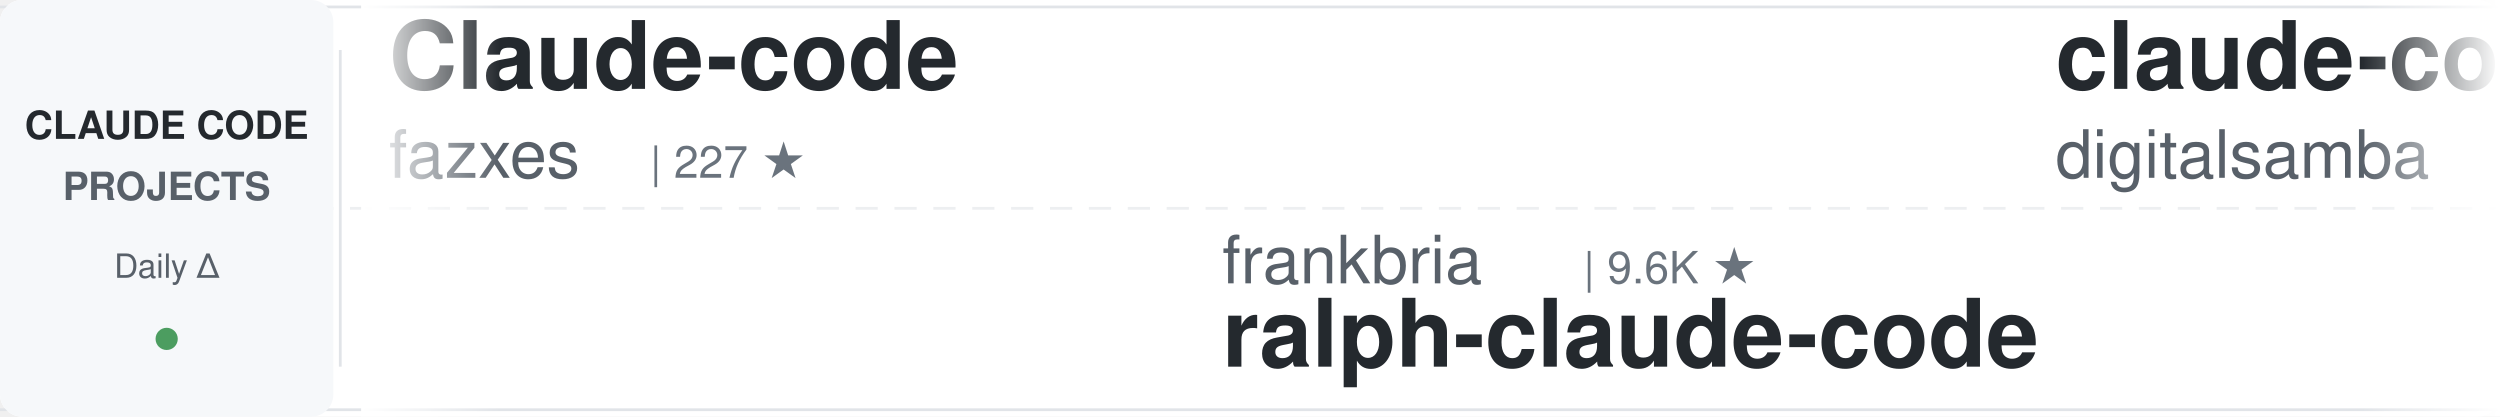
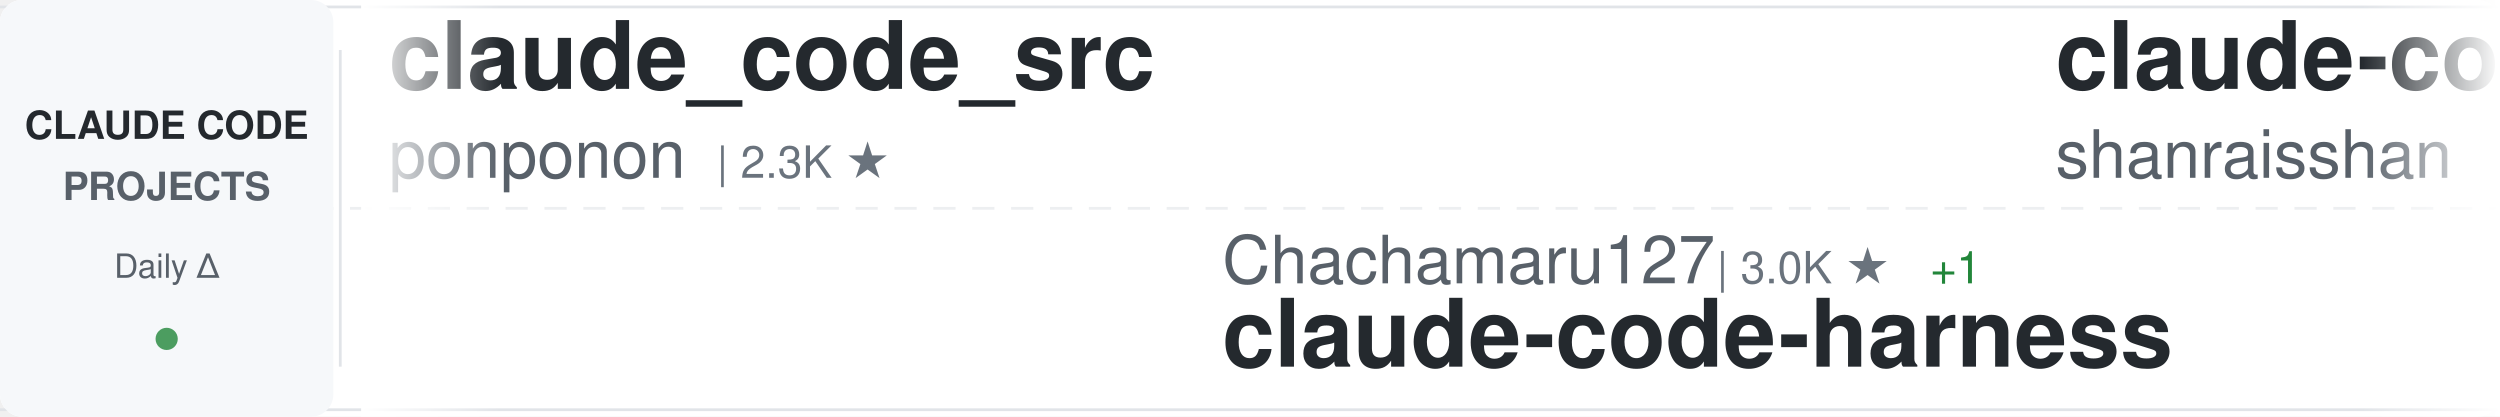
<svg xmlns="http://www.w3.org/2000/svg" width="900" height="150">
  <defs>
    <linearGradient id="awesomeLeftFade" x1="0%" y1="0%" x2="100%" y2="0%">
      <stop offset="0%" style="stop-color:#ffffff;stop-opacity:1" />
      <stop offset="100%" style="stop-color:#ffffff;stop-opacity:0" />
    </linearGradient>
    <linearGradient id="awesomeRightFade" x1="0%" y1="0%" x2="100%" y2="0%">
      <stop offset="0%" style="stop-color:#ffffff;stop-opacity:0" />
      <stop offset="100%" style="stop-color:#ffffff;stop-opacity:1" />
    </linearGradient>
  </defs>
  <rect width="900" height="150" fill="#ffffff" rx="8" />
  <rect x="0" y="2" width="900" height="1" fill="#e1e4e8" />
  <rect x="0" y="147" width="900" height="1" fill="#e1e4e8" />
  <line x1="0" y1="75" x2="900" y2="75" stroke="#e1e4e8" stroke-width="1" stroke-dasharray="8 6" opacity="0.6" />
  <rect x="0" y="0" width="120" height="150" fill="#f6f8fa" rx="8" />
  <text x="60" y="50" font-family="-apple-system, BlinkMacSystemFont, 'Segoe UI', Helvetica, Arial, sans-serif" font-size="14" font-weight="600" fill="#24292e" text-anchor="middle">CLAUDE CODE</text>
  <text x="60" y="72" font-family="-apple-system, BlinkMacSystemFont, 'Segoe UI', Helvetica, Arial, sans-serif" font-size="14" font-weight="600" fill="#586069" text-anchor="middle">PROJECTS</text>
  <text x="60" y="100" font-family="-apple-system, BlinkMacSystemFont, 'Segoe UI', Helvetica, Arial, sans-serif" font-size="12" font-weight="500" fill="#586069" text-anchor="middle">Daily Δ</text>
  <circle cx="60" cy="122" r="4" fill="#22863a" opacity="0.8" />
  <rect x="122" y="18" width="1" height="114" fill="#e1e4e8" />
  <clipPath id="awesomeTickerClip">
    <rect x="130" y="0" width="770" height="150" />
  </clipPath>
  <g clip-path="url(#awesomeTickerClip)">
    <g id="awesomeTickerItems">
      <animateTransform attributeName="transform" attributeType="XML" type="translate" from="0 0" to="-3000 0" dur="54s" repeatCount="indefinite" />
      <g transform="translate(0, 0)">
-         <text x="140" y="32" font-family="-apple-system, BlinkMacSystemFont, 'Segoe UI', Helvetica, Arial, sans-serif" font-size="34" font-weight="600" fill="#24292e">Claude-code</text>
-         <text x="140" y="64" font-family="-apple-system, BlinkMacSystemFont, 'Segoe UI', Helvetica, Arial, sans-serif" font-size="24" font-weight="400" fill="#586069">fazxes</text>
-         <text x="234" y="64" font-family="-apple-system, BlinkMacSystemFont, 'Segoe UI', Helvetica, Arial, sans-serif" font-size="16" font-weight="500" fill="#6a737d">| 227 ★</text>
+         <text x="140" y="32" font-family="-apple-system, BlinkMacSystemFont, 'Segoe UI', Helvetica, Arial, sans-serif" font-size="34" font-weight="600" fill="#24292e">claude_code_src</text>
+         <text x="140" y="64" font-family="-apple-system, BlinkMacSystemFont, 'Segoe UI', Helvetica, Arial, sans-serif" font-size="24" font-weight="400" fill="#586069">ponponon</text>
+         <text x="258" y="64" font-family="-apple-system, BlinkMacSystemFont, 'Segoe UI', Helvetica, Arial, sans-serif" font-size="16" font-weight="500" fill="#6a737d">| 2.3K ★</text>
      </g>
      <g transform="translate(300, 0)">
-         <text x="140" y="102" font-family="-apple-system, BlinkMacSystemFont, 'Segoe UI', Helvetica, Arial, sans-serif" font-size="24" font-weight="400" fill="#586069">frankbria</text>
-         <text x="270" y="102" font-family="-apple-system, BlinkMacSystemFont, 'Segoe UI', Helvetica, Arial, sans-serif" font-size="16" font-weight="500" fill="#6a737d">| 9.6K ★</text>
-         <text x="140" y="132" font-family="-apple-system, BlinkMacSystemFont, 'Segoe UI', Helvetica, Arial, sans-serif" font-size="34" font-weight="600" fill="#24292e">ralph-claude-code</text>
+         <text x="140" y="102" font-family="-apple-system, BlinkMacSystemFont, 'Segoe UI', Helvetica, Arial, sans-serif" font-size="24" font-weight="400" fill="#586069">Chachamaru127</text>
+         <text x="318" y="102" font-family="-apple-system, BlinkMacSystemFont, 'Segoe UI', Helvetica, Arial, sans-serif" font-size="16" font-weight="500" fill="#6a737d">| 3.0K ★</text>
+         <text x="395" y="102" font-family="-apple-system, BlinkMacSystemFont, 'Segoe UI', Helvetica, Arial, sans-serif" font-size="16" font-weight="500" fill="#22863a"> +1</text>
+         <text x="140" y="132" font-family="-apple-system, BlinkMacSystemFont, 'Segoe UI', Helvetica, Arial, sans-serif" font-size="34" font-weight="600" fill="#24292e">claude-code-harness</text>
      </g>
      <g transform="translate(600, 0)">
-         <text x="140" y="32" font-family="-apple-system, BlinkMacSystemFont, 'Segoe UI', Helvetica, Arial, sans-serif" font-size="34" font-weight="600" fill="#24292e">claude-code-video-toolki...</text>
-         <text x="140" y="64" font-family="-apple-system, BlinkMacSystemFont, 'Segoe UI', Helvetica, Arial, sans-serif" font-size="24" font-weight="400" fill="#586069">digitalsamba</text>
-         <text x="306" y="64" font-family="-apple-system, BlinkMacSystemFont, 'Segoe UI', Helvetica, Arial, sans-serif" font-size="16" font-weight="500" fill="#6a737d">| 1.8K ★</text>
+         <text x="140" y="32" font-family="-apple-system, BlinkMacSystemFont, 'Segoe UI', Helvetica, Arial, sans-serif" font-size="34" font-weight="600" fill="#24292e">claude-code-best-practic...</text>
+         <text x="140" y="64" font-family="-apple-system, BlinkMacSystemFont, 'Segoe UI', Helvetica, Arial, sans-serif" font-size="24" font-weight="400" fill="#586069">shanraisshan</text>
+         <text x="306" y="64" font-family="-apple-system, BlinkMacSystemFont, 'Segoe UI', Helvetica, Arial, sans-serif" font-size="16" font-weight="500" fill="#6a737d">| 63.5K ★</text>
+         <text x="392" y="64" font-family="-apple-system, BlinkMacSystemFont, 'Segoe UI', Helvetica, Arial, sans-serif" font-size="16" font-weight="500" fill="#22863a"> +7</text>
      </g>
      <g transform="translate(900, 0)">
-         <text x="140" y="102" font-family="-apple-system, BlinkMacSystemFont, 'Segoe UI', Helvetica, Arial, sans-serif" font-size="24" font-weight="400" fill="#586069">xu-xiang</text>
-         <text x="258" y="102" font-family="-apple-system, BlinkMacSystemFont, 'Segoe UI', Helvetica, Arial, sans-serif" font-size="16" font-weight="500" fill="#6a737d">| 1.7K ★</text>
-         <text x="335" y="102" font-family="-apple-system, BlinkMacSystemFont, 'Segoe UI', Helvetica, Arial, sans-serif" font-size="16" font-weight="500" fill="#22863a"> +2</text>
-         <text x="140" y="132" font-family="-apple-system, BlinkMacSystemFont, 'Segoe UI', Helvetica, Arial, sans-serif" font-size="34" font-weight="600" fill="#24292e">everything-claude-code-z...</text>
+         <text x="140" y="102" font-family="-apple-system, BlinkMacSystemFont, 'Segoe UI', Helvetica, Arial, sans-serif" font-size="24" font-weight="400" fill="#586069">musistudio</text>
+         <text x="282" y="102" font-family="-apple-system, BlinkMacSystemFont, 'Segoe UI', Helvetica, Arial, sans-serif" font-size="16" font-weight="500" fill="#6a737d">| 36.2K ★</text>
+         <text x="368" y="102" font-family="-apple-system, BlinkMacSystemFont, 'Segoe UI', Helvetica, Arial, sans-serif" font-size="16" font-weight="500" fill="#22863a"> +9</text>
+         <text x="140" y="132" font-family="-apple-system, BlinkMacSystemFont, 'Segoe UI', Helvetica, Arial, sans-serif" font-size="34" font-weight="600" fill="#24292e">claude-code-router</text>
      </g>
      <g transform="translate(1200, 0)">
-         <text x="140" y="32" font-family="-apple-system, BlinkMacSystemFont, 'Segoe UI', Helvetica, Arial, sans-serif" font-size="34" font-weight="600" fill="#24292e">ClaudeCodeAgents</text>
-         <text x="140" y="64" font-family="-apple-system, BlinkMacSystemFont, 'Segoe UI', Helvetica, Arial, sans-serif" font-size="24" font-weight="400" fill="#586069">darcyegb</text>
-         <text x="258" y="64" font-family="-apple-system, BlinkMacSystemFont, 'Segoe UI', Helvetica, Arial, sans-serif" font-size="16" font-weight="500" fill="#6a737d">| 750 ★</text>
+         <text x="140" y="32" font-family="-apple-system, BlinkMacSystemFont, 'Segoe UI', Helvetica, Arial, sans-serif" font-size="34" font-weight="600" fill="#24292e">claude-code-source</text>
+         <text x="140" y="64" font-family="-apple-system, BlinkMacSystemFont, 'Segoe UI', Helvetica, Arial, sans-serif" font-size="24" font-weight="400" fill="#586069">JrCx7scC</text>
+         <text x="258" y="64" font-family="-apple-system, BlinkMacSystemFont, 'Segoe UI', Helvetica, Arial, sans-serif" font-size="16" font-weight="500" fill="#6a737d">| 371 ★</text>
      </g>
      <g transform="translate(1500, 0)">
-         <text x="140" y="102" font-family="-apple-system, BlinkMacSystemFont, 'Segoe UI', Helvetica, Arial, sans-serif" font-size="24" font-weight="400" fill="#586069">pedrohcgs</text>
-         <text x="270" y="102" font-family="-apple-system, BlinkMacSystemFont, 'Segoe UI', Helvetica, Arial, sans-serif" font-size="16" font-weight="500" fill="#6a737d">| 1.4K ★</text>
-         <text x="140" y="132" font-family="-apple-system, BlinkMacSystemFont, 'Segoe UI', Helvetica, Arial, sans-serif" font-size="34" font-weight="600" fill="#24292e">claude-code-my-workflow</text>
+         <text x="140" y="102" font-family="-apple-system, BlinkMacSystemFont, 'Segoe UI', Helvetica, Arial, sans-serif" font-size="24" font-weight="400" fill="#586069">OneRedOak</text>
+         <text x="270" y="102" font-family="-apple-system, BlinkMacSystemFont, 'Segoe UI', Helvetica, Arial, sans-serif" font-size="16" font-weight="500" fill="#6a737d">| 3.9K ★</text>
+         <text x="347" y="102" font-family="-apple-system, BlinkMacSystemFont, 'Segoe UI', Helvetica, Arial, sans-serif" font-size="16" font-weight="500" fill="#cb2431"> -1</text>
+         <text x="140" y="132" font-family="-apple-system, BlinkMacSystemFont, 'Segoe UI', Helvetica, Arial, sans-serif" font-size="34" font-weight="600" fill="#24292e">claude-code-workflows</text>
      </g>
      <g transform="translate(1800, 0)">
-         <text x="140" y="32" font-family="-apple-system, BlinkMacSystemFont, 'Segoe UI', Helvetica, Arial, sans-serif" font-size="34" font-weight="600" fill="#24292e">claude-code-engineering</text>
-         <text x="140" y="64" font-family="-apple-system, BlinkMacSystemFont, 'Segoe UI', Helvetica, Arial, sans-serif" font-size="24" font-weight="400" fill="#586069">huangjia2019</text>
-         <text x="306" y="64" font-family="-apple-system, BlinkMacSystemFont, 'Segoe UI', Helvetica, Arial, sans-serif" font-size="16" font-weight="500" fill="#6a737d">| 1.0K ★</text>
+         <text x="140" y="32" font-family="-apple-system, BlinkMacSystemFont, 'Segoe UI', Helvetica, Arial, sans-serif" font-size="34" font-weight="600" fill="#24292e">claude-code-sourcemap</text>
+         <text x="140" y="64" font-family="-apple-system, BlinkMacSystemFont, 'Segoe UI', Helvetica, Arial, sans-serif" font-size="24" font-weight="400" fill="#586069">ChinaSiro</text>
+         <text x="270" y="64" font-family="-apple-system, BlinkMacSystemFont, 'Segoe UI', Helvetica, Arial, sans-serif" font-size="16" font-weight="500" fill="#6a737d">| 9.6K ★</text>
+         <text x="347" y="64" font-family="-apple-system, BlinkMacSystemFont, 'Segoe UI', Helvetica, Arial, sans-serif" font-size="16" font-weight="500" fill="#22863a"> +1</text>
      </g>
      <g transform="translate(2100, 0)">
-         <text x="140" y="102" font-family="-apple-system, BlinkMacSystemFont, 'Segoe UI', Helvetica, Arial, sans-serif" font-size="24" font-weight="400" fill="#586069">Pimzino</text>
-         <text x="246" y="102" font-family="-apple-system, BlinkMacSystemFont, 'Segoe UI', Helvetica, Arial, sans-serif" font-size="16" font-weight="500" fill="#6a737d">| 3.8K ★</text>
-         <text x="140" y="132" font-family="-apple-system, BlinkMacSystemFont, 'Segoe UI', Helvetica, Arial, sans-serif" font-size="34" font-weight="600" fill="#24292e">claude-code-spec-workflo...</text>
+         <text x="140" y="102" font-family="-apple-system, BlinkMacSystemFont, 'Segoe UI', Helvetica, Arial, sans-serif" font-size="24" font-weight="400" fill="#586069">repowise-dev</text>
+         <text x="306" y="102" font-family="-apple-system, BlinkMacSystemFont, 'Segoe UI', Helvetica, Arial, sans-serif" font-size="16" font-weight="500" fill="#6a737d">| 1.2K ★</text>
+         <text x="140" y="132" font-family="-apple-system, BlinkMacSystemFont, 'Segoe UI', Helvetica, Arial, sans-serif" font-size="34" font-weight="600" fill="#24292e">claude-code-prompts</text>
      </g>
      <g transform="translate(2400, 0)">
-         <text x="140" y="32" font-family="-apple-system, BlinkMacSystemFont, 'Segoe UI', Helvetica, Arial, sans-serif" font-size="34" font-weight="600" fill="#24292e">ECC</text>
-         <text x="140" y="64" font-family="-apple-system, BlinkMacSystemFont, 'Segoe UI', Helvetica, Arial, sans-serif" font-size="24" font-weight="400" fill="#586069">affaan-m</text>
-         <text x="258" y="64" font-family="-apple-system, BlinkMacSystemFont, 'Segoe UI', Helvetica, Arial, sans-serif" font-size="16" font-weight="500" fill="#6a737d">| 233.0K ★</text>
-         <text x="353" y="64" font-family="-apple-system, BlinkMacSystemFont, 'Segoe UI', Helvetica, Arial, sans-serif" font-size="16" font-weight="500" fill="#22863a"> +32</text>
+         <text x="140" y="32" font-family="-apple-system, BlinkMacSystemFont, 'Segoe UI', Helvetica, Arial, sans-serif" font-size="34" font-weight="600" fill="#24292e">awesome-claude-code</text>
+         <text x="140" y="64" font-family="-apple-system, BlinkMacSystemFont, 'Segoe UI', Helvetica, Arial, sans-serif" font-size="24" font-weight="400" fill="#586069">jqueryscript</text>
+         <text x="306" y="64" font-family="-apple-system, BlinkMacSystemFont, 'Segoe UI', Helvetica, Arial, sans-serif" font-size="16" font-weight="500" fill="#6a737d">| 477 ★</text>
      </g>
      <g transform="translate(2700, 0)">
-         <text x="140" y="102" font-family="-apple-system, BlinkMacSystemFont, 'Segoe UI', Helvetica, Arial, sans-serif" font-size="24" font-weight="400" fill="#586069">anthropics</text>
-         <text x="282" y="102" font-family="-apple-system, BlinkMacSystemFont, 'Segoe UI', Helvetica, Arial, sans-serif" font-size="16" font-weight="500" fill="#6a737d">| 164.0K ★</text>
-         <text x="377" y="102" font-family="-apple-system, BlinkMacSystemFont, 'Segoe UI', Helvetica, Arial, sans-serif" font-size="16" font-weight="500" fill="#22863a"> +18</text>
-         <text x="140" y="132" font-family="-apple-system, BlinkMacSystemFont, 'Segoe UI', Helvetica, Arial, sans-serif" font-size="34" font-weight="600" fill="#24292e">skills</text>
+         <text x="140" y="102" font-family="-apple-system, BlinkMacSystemFont, 'Segoe UI', Helvetica, Arial, sans-serif" font-size="24" font-weight="400" fill="#586069">Yeachan-Heo</text>
+         <text x="294" y="102" font-family="-apple-system, BlinkMacSystemFont, 'Segoe UI', Helvetica, Arial, sans-serif" font-size="16" font-weight="500" fill="#6a737d">| 38.1K ★</text>
+         <text x="380" y="102" font-family="-apple-system, BlinkMacSystemFont, 'Segoe UI', Helvetica, Arial, sans-serif" font-size="16" font-weight="500" fill="#22863a"> +4</text>
+         <text x="140" y="132" font-family="-apple-system, BlinkMacSystemFont, 'Segoe UI', Helvetica, Arial, sans-serif" font-size="34" font-weight="600" fill="#24292e">oh-my-claudecode</text>
      </g>
      <g transform="translate(3000, 0)">
-         <text x="140" y="32" font-family="-apple-system, BlinkMacSystemFont, 'Segoe UI', Helvetica, Arial, sans-serif" font-size="34" font-weight="600" fill="#24292e">Claude-code</text>
-         <text x="140" y="64" font-family="-apple-system, BlinkMacSystemFont, 'Segoe UI', Helvetica, Arial, sans-serif" font-size="24" font-weight="400" fill="#586069">fazxes</text>
-         <text x="234" y="64" font-family="-apple-system, BlinkMacSystemFont, 'Segoe UI', Helvetica, Arial, sans-serif" font-size="16" font-weight="500" fill="#6a737d">| 227 ★</text>
+         <text x="140" y="32" font-family="-apple-system, BlinkMacSystemFont, 'Segoe UI', Helvetica, Arial, sans-serif" font-size="34" font-weight="600" fill="#24292e">claude_code_src</text>
+         <text x="140" y="64" font-family="-apple-system, BlinkMacSystemFont, 'Segoe UI', Helvetica, Arial, sans-serif" font-size="24" font-weight="400" fill="#586069">ponponon</text>
+         <text x="258" y="64" font-family="-apple-system, BlinkMacSystemFont, 'Segoe UI', Helvetica, Arial, sans-serif" font-size="16" font-weight="500" fill="#6a737d">| 2.3K ★</text>
      </g>
      <g transform="translate(3300, 0)">
-         <text x="140" y="102" font-family="-apple-system, BlinkMacSystemFont, 'Segoe UI', Helvetica, Arial, sans-serif" font-size="24" font-weight="400" fill="#586069">frankbria</text>
-         <text x="270" y="102" font-family="-apple-system, BlinkMacSystemFont, 'Segoe UI', Helvetica, Arial, sans-serif" font-size="16" font-weight="500" fill="#6a737d">| 9.6K ★</text>
-         <text x="140" y="132" font-family="-apple-system, BlinkMacSystemFont, 'Segoe UI', Helvetica, Arial, sans-serif" font-size="34" font-weight="600" fill="#24292e">ralph-claude-code</text>
+         <text x="140" y="102" font-family="-apple-system, BlinkMacSystemFont, 'Segoe UI', Helvetica, Arial, sans-serif" font-size="24" font-weight="400" fill="#586069">Chachamaru127</text>
+         <text x="318" y="102" font-family="-apple-system, BlinkMacSystemFont, 'Segoe UI', Helvetica, Arial, sans-serif" font-size="16" font-weight="500" fill="#6a737d">| 3.0K ★</text>
+         <text x="395" y="102" font-family="-apple-system, BlinkMacSystemFont, 'Segoe UI', Helvetica, Arial, sans-serif" font-size="16" font-weight="500" fill="#22863a"> +1</text>
+         <text x="140" y="132" font-family="-apple-system, BlinkMacSystemFont, 'Segoe UI', Helvetica, Arial, sans-serif" font-size="34" font-weight="600" fill="#24292e">claude-code-harness</text>
      </g>
      <g transform="translate(3600, 0)">
-         <text x="140" y="32" font-family="-apple-system, BlinkMacSystemFont, 'Segoe UI', Helvetica, Arial, sans-serif" font-size="34" font-weight="600" fill="#24292e">claude-code-video-toolki...</text>
-         <text x="140" y="64" font-family="-apple-system, BlinkMacSystemFont, 'Segoe UI', Helvetica, Arial, sans-serif" font-size="24" font-weight="400" fill="#586069">digitalsamba</text>
-         <text x="306" y="64" font-family="-apple-system, BlinkMacSystemFont, 'Segoe UI', Helvetica, Arial, sans-serif" font-size="16" font-weight="500" fill="#6a737d">| 1.8K ★</text>
+         <text x="140" y="32" font-family="-apple-system, BlinkMacSystemFont, 'Segoe UI', Helvetica, Arial, sans-serif" font-size="34" font-weight="600" fill="#24292e">claude-code-best-practic...</text>
+         <text x="140" y="64" font-family="-apple-system, BlinkMacSystemFont, 'Segoe UI', Helvetica, Arial, sans-serif" font-size="24" font-weight="400" fill="#586069">shanraisshan</text>
+         <text x="306" y="64" font-family="-apple-system, BlinkMacSystemFont, 'Segoe UI', Helvetica, Arial, sans-serif" font-size="16" font-weight="500" fill="#6a737d">| 63.5K ★</text>
+         <text x="392" y="64" font-family="-apple-system, BlinkMacSystemFont, 'Segoe UI', Helvetica, Arial, sans-serif" font-size="16" font-weight="500" fill="#22863a"> +7</text>
      </g>
      <g transform="translate(3900, 0)">
-         <text x="140" y="102" font-family="-apple-system, BlinkMacSystemFont, 'Segoe UI', Helvetica, Arial, sans-serif" font-size="24" font-weight="400" fill="#586069">xu-xiang</text>
-         <text x="258" y="102" font-family="-apple-system, BlinkMacSystemFont, 'Segoe UI', Helvetica, Arial, sans-serif" font-size="16" font-weight="500" fill="#6a737d">| 1.7K ★</text>
-         <text x="335" y="102" font-family="-apple-system, BlinkMacSystemFont, 'Segoe UI', Helvetica, Arial, sans-serif" font-size="16" font-weight="500" fill="#22863a"> +2</text>
-         <text x="140" y="132" font-family="-apple-system, BlinkMacSystemFont, 'Segoe UI', Helvetica, Arial, sans-serif" font-size="34" font-weight="600" fill="#24292e">everything-claude-code-z...</text>
+         <text x="140" y="102" font-family="-apple-system, BlinkMacSystemFont, 'Segoe UI', Helvetica, Arial, sans-serif" font-size="24" font-weight="400" fill="#586069">musistudio</text>
+         <text x="282" y="102" font-family="-apple-system, BlinkMacSystemFont, 'Segoe UI', Helvetica, Arial, sans-serif" font-size="16" font-weight="500" fill="#6a737d">| 36.2K ★</text>
+         <text x="368" y="102" font-family="-apple-system, BlinkMacSystemFont, 'Segoe UI', Helvetica, Arial, sans-serif" font-size="16" font-weight="500" fill="#22863a"> +9</text>
+         <text x="140" y="132" font-family="-apple-system, BlinkMacSystemFont, 'Segoe UI', Helvetica, Arial, sans-serif" font-size="34" font-weight="600" fill="#24292e">claude-code-router</text>
      </g>
    </g>
  </g>
  <rect x="130" y="0" width="50" height="150" fill="url(#awesomeLeftFade)" />
  <rect x="850" y="0" width="50" height="150" fill="url(#awesomeRightFade)" />
</svg>
